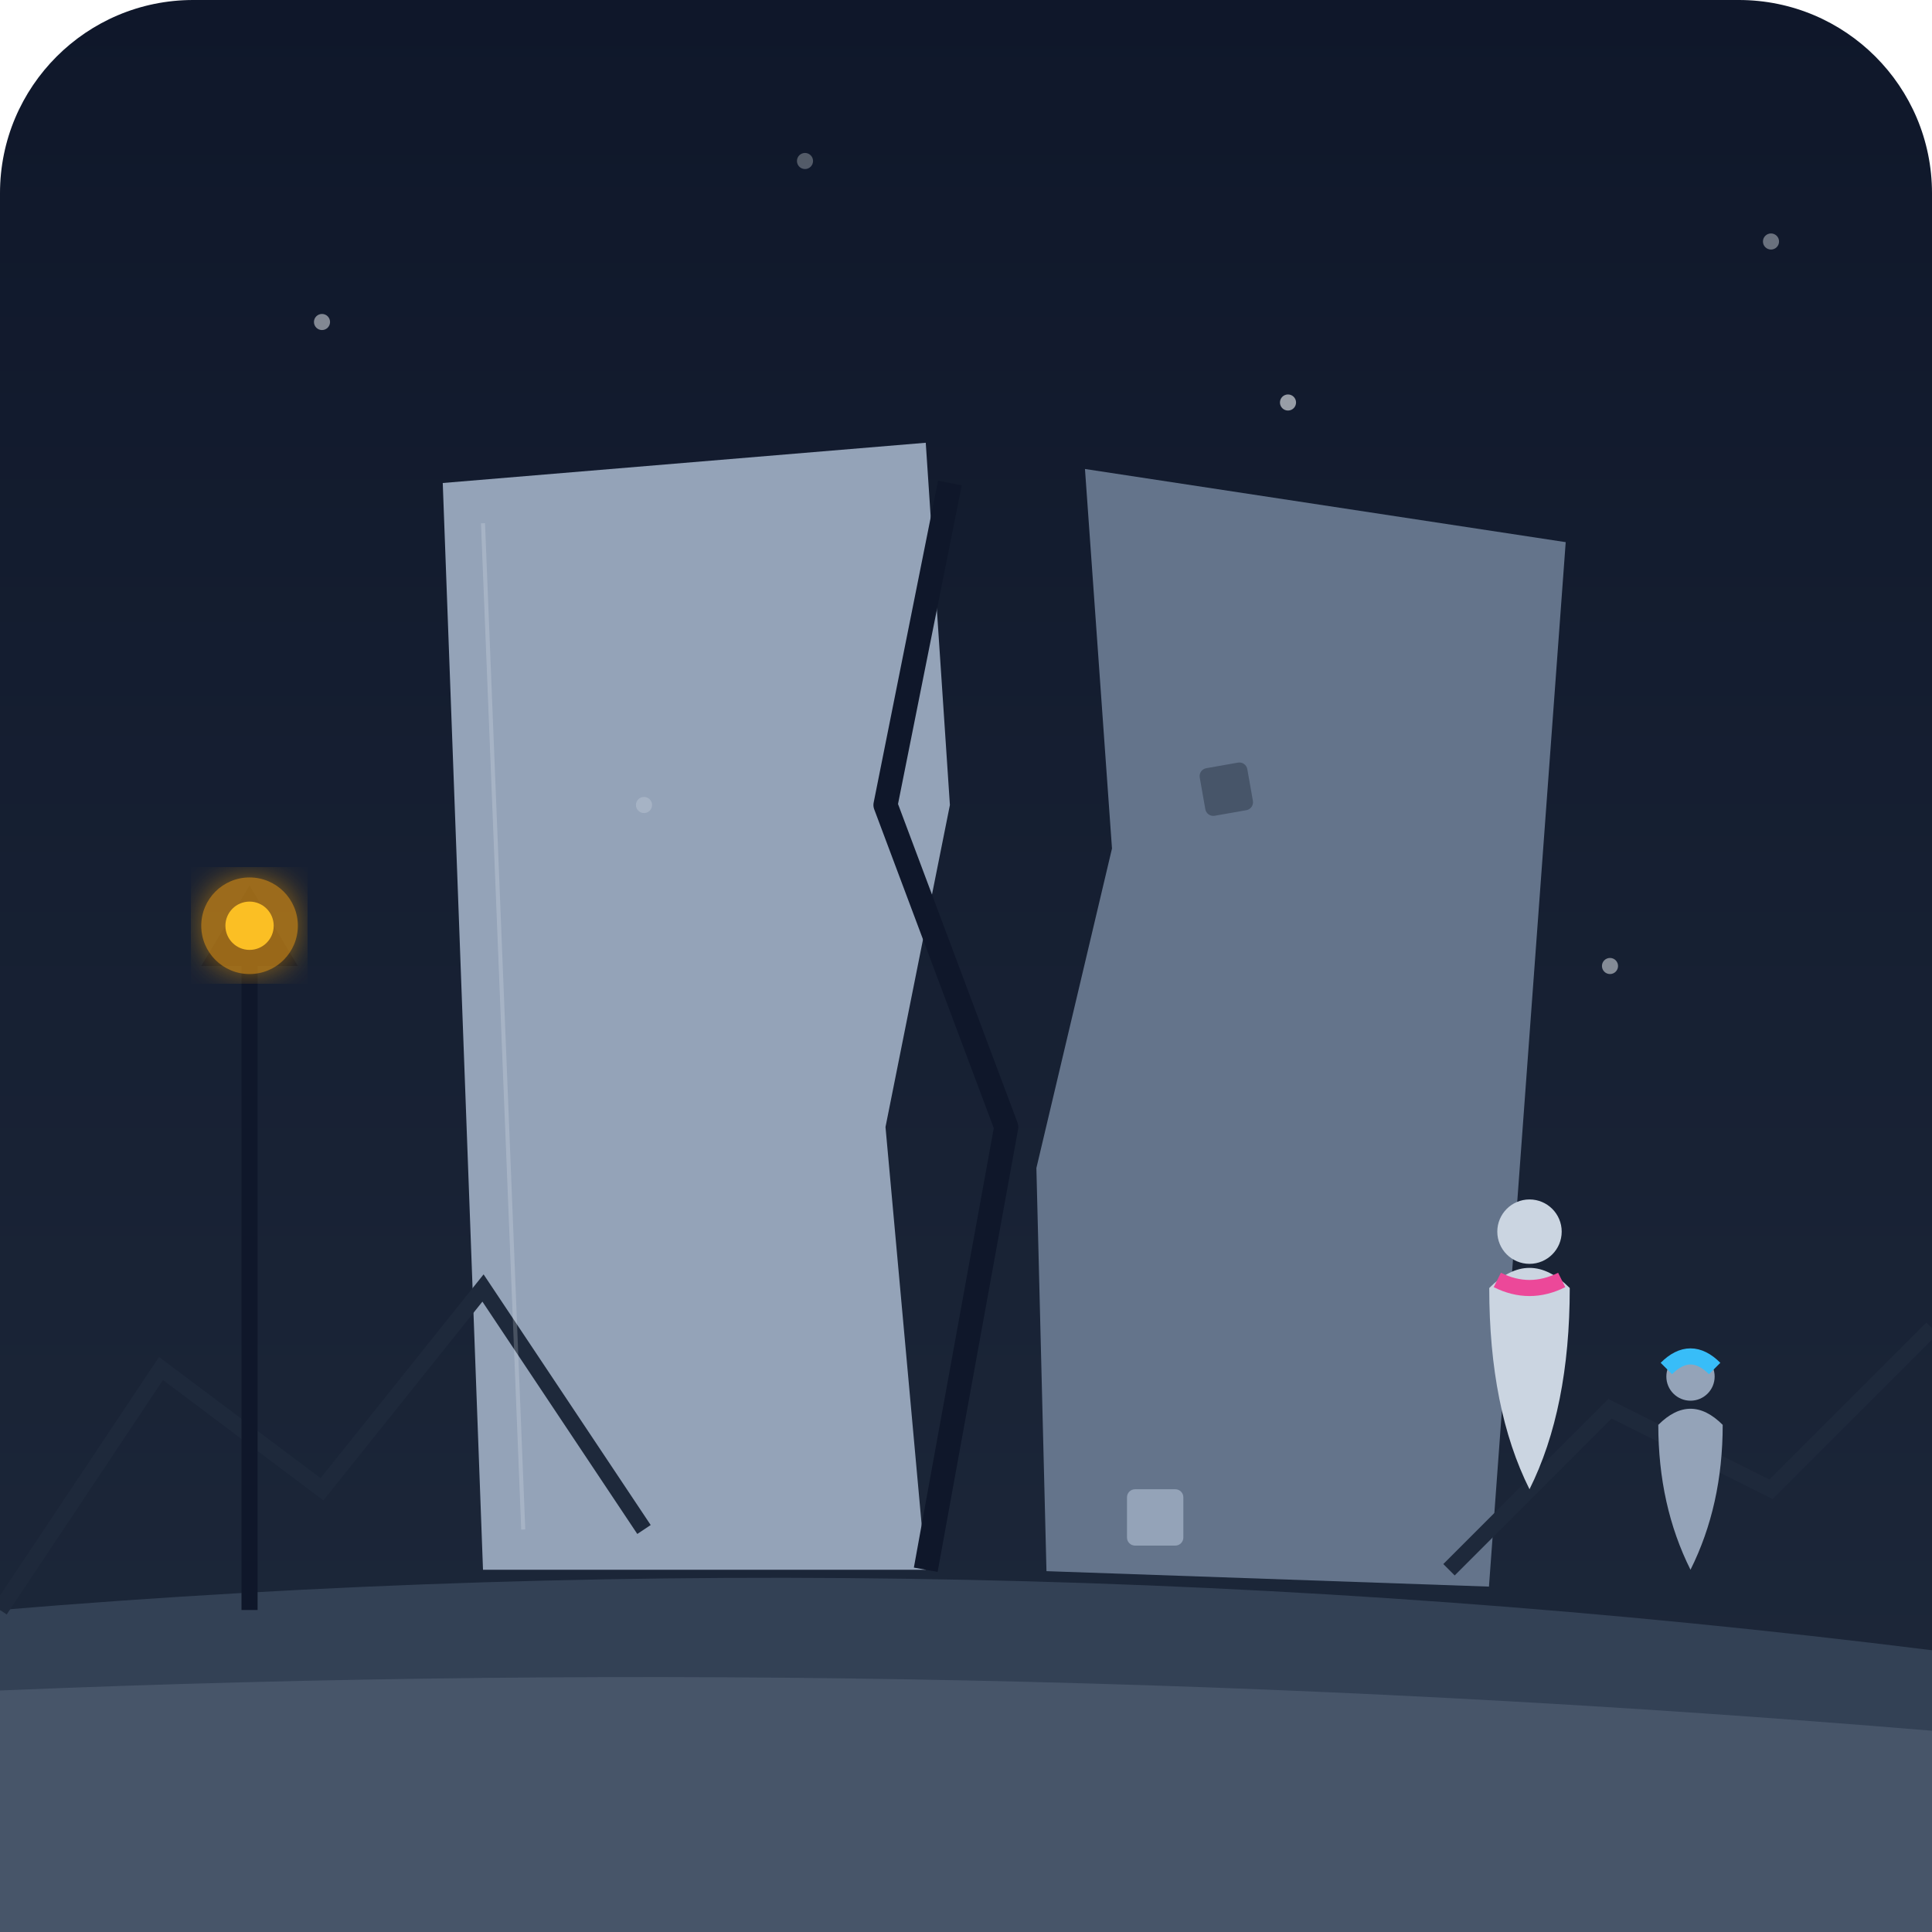
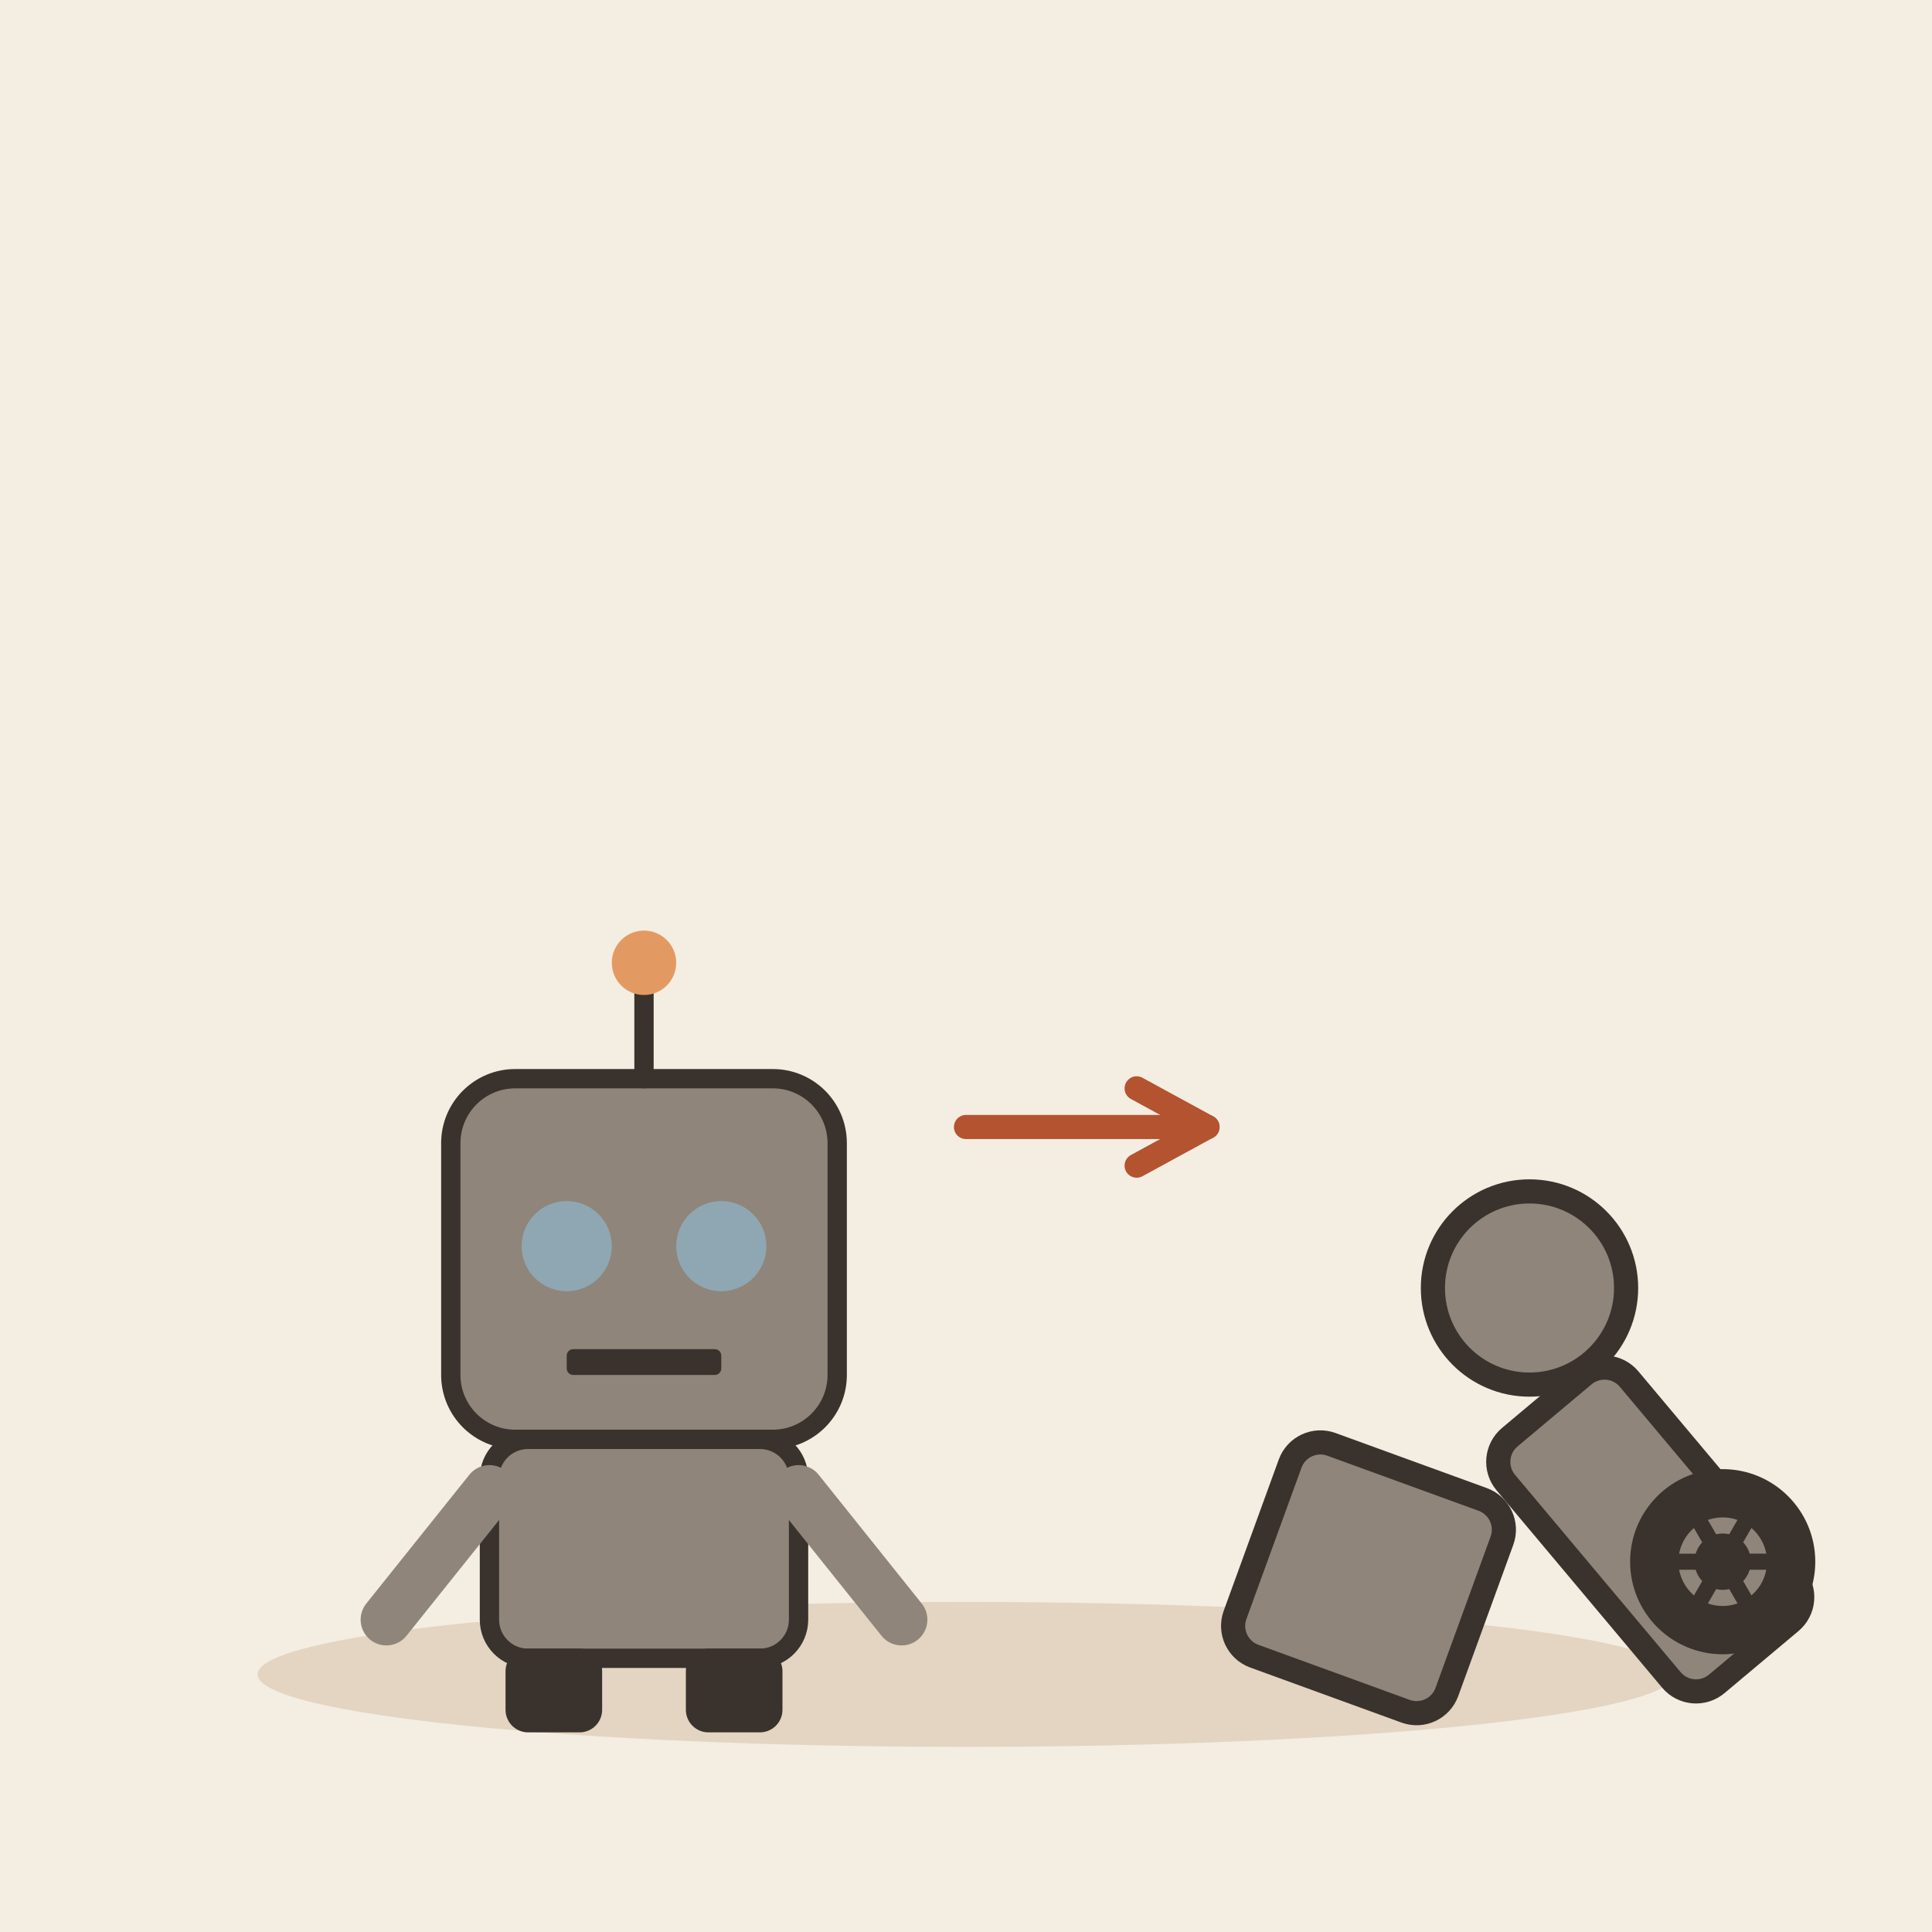
- <svg xmlns="http://www.w3.org/2000/svg" viewBox="0 0 240 240">
-   <defs>
-     <linearGradient id="bgGradient" x1="0%" y1="0%" x2="0%" y2="100%">
-       <stop offset="0%" stop-color="#0f172a" />
-       <stop offset="100%" stop-color="#1e293b" />
-     </linearGradient>
-     <filter id="glow">
-       <feGaussianBlur stdDeviation="2" result="coloredBlur" />
-       <feMerge>
-         <feMergeNode in="coloredBlur" />
-         <feMergeNode in="SourceGraphic" />
-       </feMerge>
-     </filter>
-   </defs>
-   <rect width="240" height="240" rx="24" fill="url(#bgGradient)" />
-   <path d="M0 200 Q120 190 240 205 V240 H0 Z" fill="#334155" />
-   <path d="M0 210 Q120 205 240 215 V240 H0 Z" fill="#475569" />
-   <path d="M60 195 L55 60 L115 55 L118 100 L110 140 L115 195 Z" fill="#94a3b8" />
-   <path d="M125 195 L122 145 L130 105 L125 58 L185 65 L180 195 Z" fill="#64748b" transform="rotate(2, 125, 195) translate(5, 0)" />
-   <path d="M118 60 L110 100 L125 140 L115 195" fill="none" stroke="#0f172a" stroke-width="3" stroke-linejoin="round" />
-   <rect x="110" y="70" width="8" height="8" rx="1" fill="#94a3b8" transform="rotate(15)" />
-   <rect x="130" y="120" width="6" height="6" rx="1" fill="#475569" transform="rotate(-10)" />
-   <rect x="115" y="160" width="10" height="5" rx="1" fill="#64748b" transform="rotate(45)" />
-   <rect x="140" y="185" width="7" height="7" rx="1" fill="#94a3b8" />
-   <path d="M0 200 L20 170 L40 185 L60 160 L80 190 M180 195 L200 175 L220 185 L240 165" fill="none" stroke="#1e293b" stroke-width="2" />
-   <rect x="30" y="120" width="2" height="80" fill="#0f172a" />
-   <path d="M25 120 L37 120 L31 110 Z" fill="#0f172a" />
-   <circle cx="31" cy="115" r="6" fill="#f59e0b" opacity="0.6" filter="url(#glow)" />
-   <circle cx="31" cy="115" r="3" fill="#fbbf24" />
-   <g transform="translate(190, 185)">
-     <path d="M0 0 Q-5 -10 -5 -25 Q0 -30 5 -25 Q5 -10 0 0" fill="#cbd5e1" />
-     <circle cx="0" cy="-32" r="4" fill="#cbd5e1" />
-     <path d="M-4 -26 Q0 -24 4 -26" fill="none" stroke="#ec4899" stroke-width="2" />
+ <svg xmlns="http://www.w3.org/2000/svg" viewBox="0 0 240 240" data-style="editorial">
+   <rect width="240" height="240" fill="#F4EDE2" />
+   <ellipse cx="120" cy="208" rx="88" ry="9" fill="#E3D5C1" />
+   <g transform="translate(80 206) scale(0.8 0.8)">
+     <rect x="-30" y="-90" width="60" height="56" rx="10" fill="#8F857A" stroke="#3A332D" stroke-width="3" stroke-linecap="round" stroke-linejoin="round" />
+     <circle cx="-12" cy="-64" r="7" fill="#8FA7B3" />
+     <circle cx="12" cy="-64" r="7" fill="#8FA7B3" />
+     <rect x="-12" y="-48" width="24" height="4" rx="1" fill="#3A332D" />
+     <path d="M0 -90L0 -104" stroke="#3A332D" stroke-width="3" stroke-linecap="round" fill="none" />
+     <circle cx="0" cy="-108" r="5" fill="#E39A62" />
+     <rect x="-24" y="-34" width="48" height="34" rx="6" fill="#8F857A" stroke="#3A332D" stroke-width="3" stroke-linecap="round" stroke-linejoin="round" />
+     <path d="M-24 -26L-40 -6" stroke="#8F857A" stroke-width="8" stroke-linecap="round" fill="none" />
+     <path d="M24 -26L40 -6" stroke="#8F857A" stroke-width="8" stroke-linecap="round" fill="none" />
+     <rect x="-20" y="0" width="12" height="10" rx="2" fill="#3A332D" stroke="#3A332D" stroke-width="3" stroke-linecap="round" stroke-linejoin="round" />
+     <rect x="8" y="0" width="12" height="10" rx="2" fill="#3A332D" stroke="#3A332D" stroke-width="3" stroke-linecap="round" stroke-linejoin="round" />
  </g>
-   <g transform="translate(210, 195)">
-     <path d="M0 0 Q-4 -8 -4 -18 Q0 -22 4 -18 Q4 -8 0 0" fill="#94a3b8" />
-     <circle cx="0" cy="-24" r="3" fill="#94a3b8" />
-     <path d="M-3 -25 Q0 -28 3 -25" fill="none" stroke="#38bdf8" stroke-width="2" />
+   <path d="M120 140L150 140" stroke="#B4532F" stroke-width="3" stroke-linecap="round" fill="none" />
+   <path d="M141.2 144.8L150 140L141.2 135.2" fill="none" stroke="#B4532F" stroke-width="3" stroke-linecap="round" stroke-linejoin="round" />
+   <g transform="translate(170 196) rotate(20)">
+     <rect x="-14" y="-14" width="28" height="28" rx="4" fill="#8F857A" stroke="#3A332D" stroke-width="3" stroke-linecap="round" stroke-linejoin="round" />
  </g>
-   <circle cx="40" cy="40" r="1" fill="#f1f5f9" opacity="0.5" />
-   <circle cx="100" cy="20" r="1" fill="#f1f5f9" opacity="0.3" />
-   <circle cx="160" cy="50" r="1" fill="#f1f5f9" opacity="0.6" />
-   <circle cx="220" cy="30" r="1" fill="#f1f5f9" opacity="0.4" />
-   <circle cx="80" cy="100" r="1" fill="#f1f5f9" opacity="0.2" />
-   <circle cx="200" cy="120" r="1" fill="#f1f5f9" opacity="0.5" />
-   <path d="M60 65 L65 190" stroke="#f1f5f9" stroke-width="0.5" opacity="0.2" />
+   <g transform="translate(205 190) rotate(-40)">
+     <rect x="-10" y="-20" width="20" height="40" rx="4" fill="#8F857A" stroke="#3A332D" stroke-width="3" stroke-linecap="round" stroke-linejoin="round" />
+   </g>
+   <circle cx="190" cy="160" r="12" fill="#8F857A" stroke="#3A332D" stroke-width="3" stroke-linecap="round" stroke-linejoin="round" />
+   <g transform="translate(214 194)">
+     <circle cx="0" cy="0" r="10" fill="#3A332D" stroke="#3A332D" stroke-width="3" stroke-linecap="round" stroke-linejoin="round" />
+     <circle cx="0" cy="0" r="7" fill="#8F857A" stroke="#3A332D" stroke-width="3" stroke-linecap="round" stroke-linejoin="round" />
+     <circle cx="0" cy="0" r="2" fill="#FBF6EE" stroke="#3A332D" stroke-width="3" stroke-linecap="round" stroke-linejoin="round" />
+     <path d="M0 0L7 0" stroke="#3A332D" stroke-width="2" stroke-linecap="round" fill="none" />
+     <path d="M0 0L3.501 6.061" stroke="#3A332D" stroke-width="2" stroke-linecap="round" fill="none" />
+     <path d="M0 0L-3.498 6.064" stroke="#3A332D" stroke-width="2" stroke-linecap="round" fill="none" />
+     <path d="M0 0L-7 0.004" stroke="#3A332D" stroke-width="2" stroke-linecap="round" fill="none" />
+     <path d="M0 0L-3.505 -6.059" stroke="#3A332D" stroke-width="2" stroke-linecap="round" fill="none" />
+     <path d="M0 0L3.494 -6.066" stroke="#3A332D" stroke-width="2" stroke-linecap="round" fill="none" />
+   </g>
</svg>
